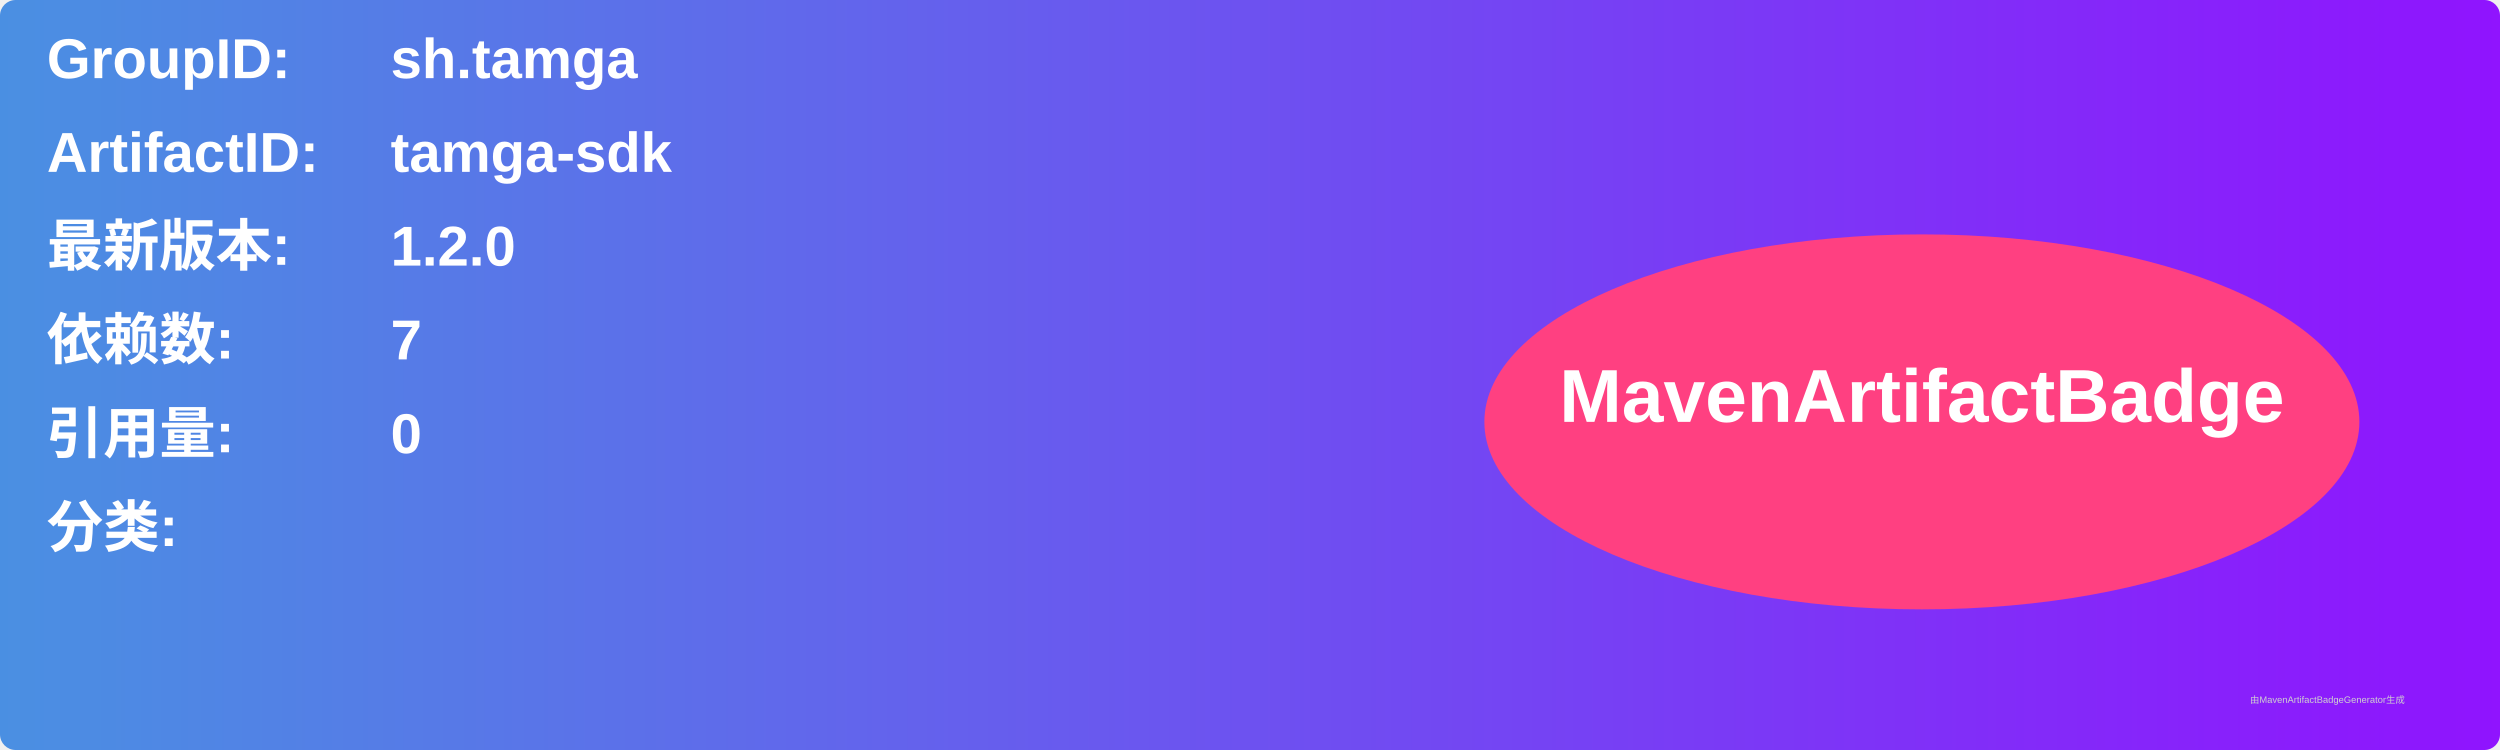
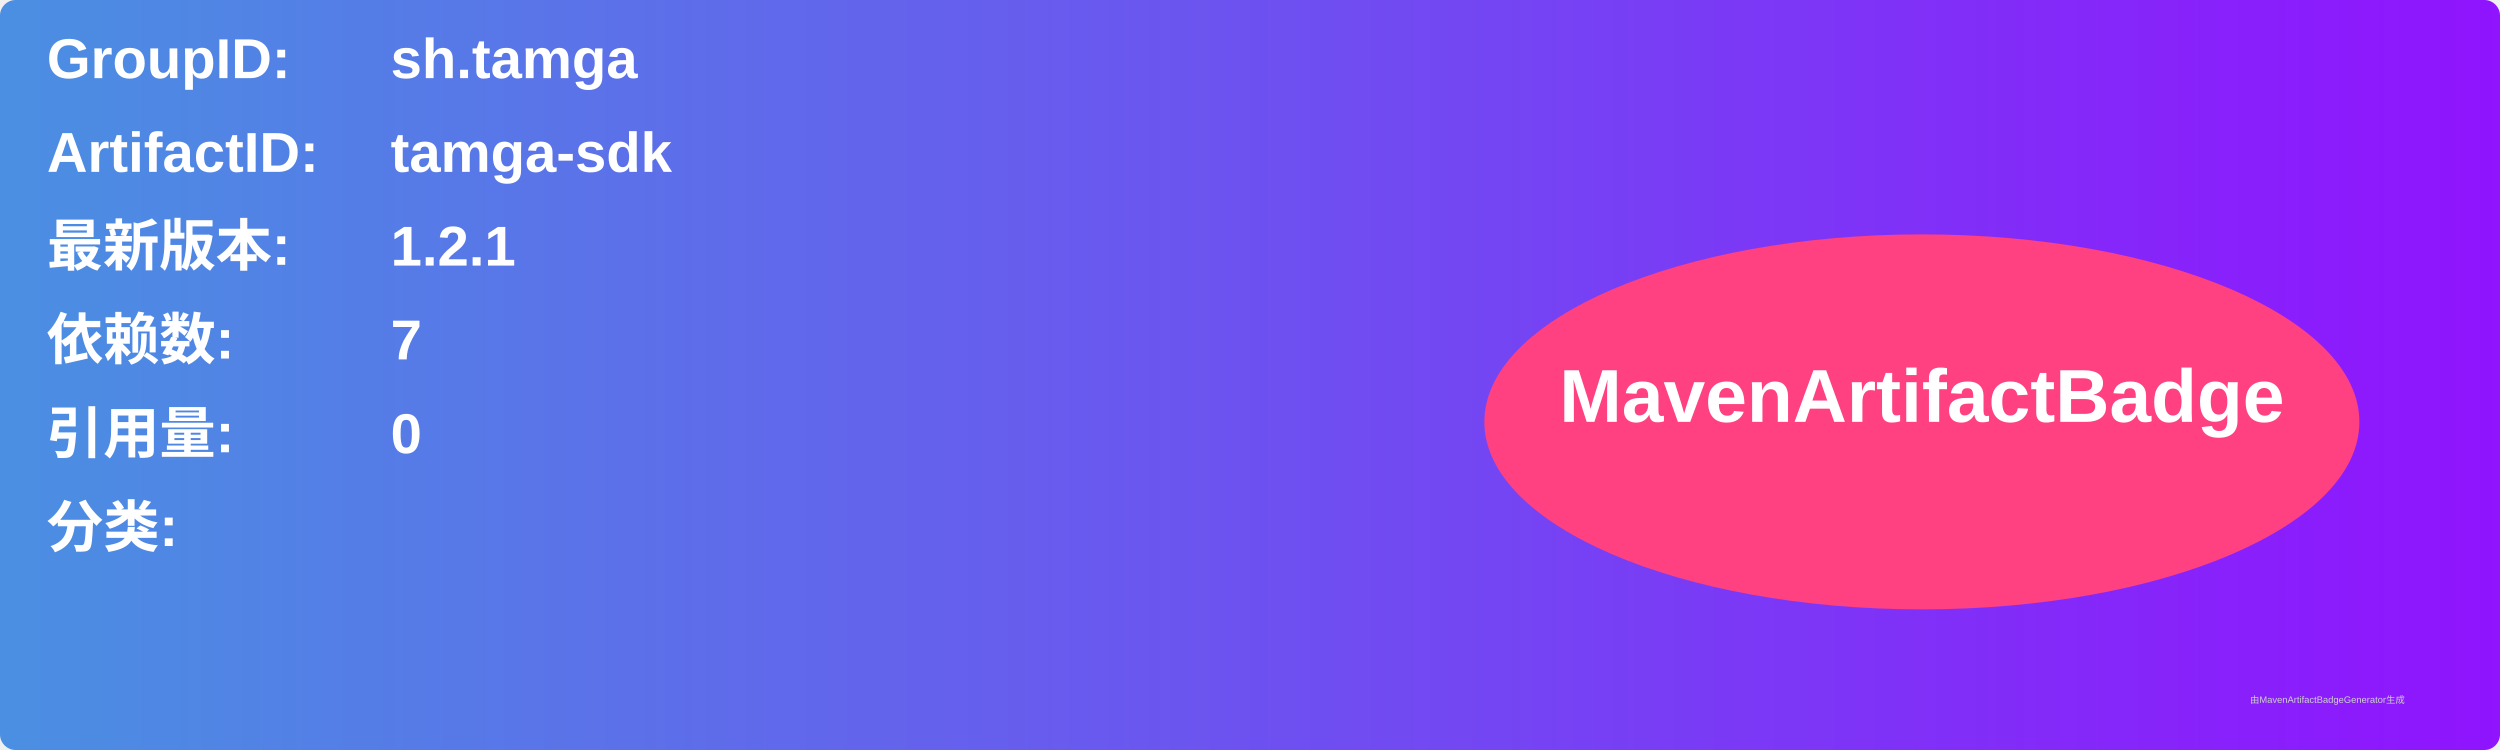
<svg xmlns="http://www.w3.org/2000/svg" width="800" height="240" viewBox="0 0 800 240">
  <linearGradient id="grad" x1="0%" y1="0%" x2="100%" y2="0%">
    <stop offset="0%" stop-color="#4a90e2" />
    <stop offset="100%" stop-color="#9013fe" />
  </linearGradient>
  <rect width="100%" height="100%" rx="5" ry="5" fill="url(#grad)" />
  <g transform="translate(15, 15)">
    <text x="0" y="10" font-family="Arial" font-size="18" fill="white" font-weight="bold" width="260">GroupID:</text>
    <text x="110" y="10" font-family="Arial" font-size="18" fill="white" font-weight="bold" width="460">sh.tamga</text>
    <text x="0" y="40" font-family="Arial" font-size="18" fill="white" font-weight="bold" width="260">ArtifactID:</text>
    <text x="110" y="40" font-family="Arial" font-size="18" fill="white" font-weight="bold" width="460">tamga-sdk</text>
    <text x="0" y="70" font-family="Arial" font-size="18" fill="white" font-weight="bold">最新版本:</text>
    <text x="110" y="70" font-family="Arial" font-size="18" fill="white" font-weight="bold">
-       <tspan font-weight="bold">1.2.0</tspan>
+       <tspan font-weight="bold">1.2.1</tspan>
    </text>
    <text x="0" y="100" font-family="Arial" font-size="18" fill="white" font-weight="bold">依赖数: </text>
    <text x="110" y="100" font-family="Arial" font-size="18" fill="white">
      <tspan font-weight="bold">7</tspan>
    </text>
    <text x="0" y="130" font-family="Arial" font-size="18" fill="white" font-weight="bold">引用量: </text>
    <text x="110" y="130" font-family="Arial" font-size="18" fill="white">
      <tspan font-weight="bold">0</tspan>
    </text>
    <text x="0" y="160" font-family="Arial" font-size="18" fill="white" font-weight="bold">分类:</text>
    <text x="10" y="190" font-family="Arial" font-size="10" fill="white">
      <tspan font-weight="bold" />
    </text>
    <ellipse cx="600" cy="120" rx="140" ry="60" fill="#ff4081" />
    <text x="600" y="120" text-anchor="middle" font-family="Arial" font-size="24" fill="white" font-weight="bold">MavenArtifactBadge</text>
  </g>
  <text x="720" y="225" font-family="Arial" font-size="3" fill="#d0d0d0">由MavenArtifactBadgeGenerator生成</text>
</svg>
